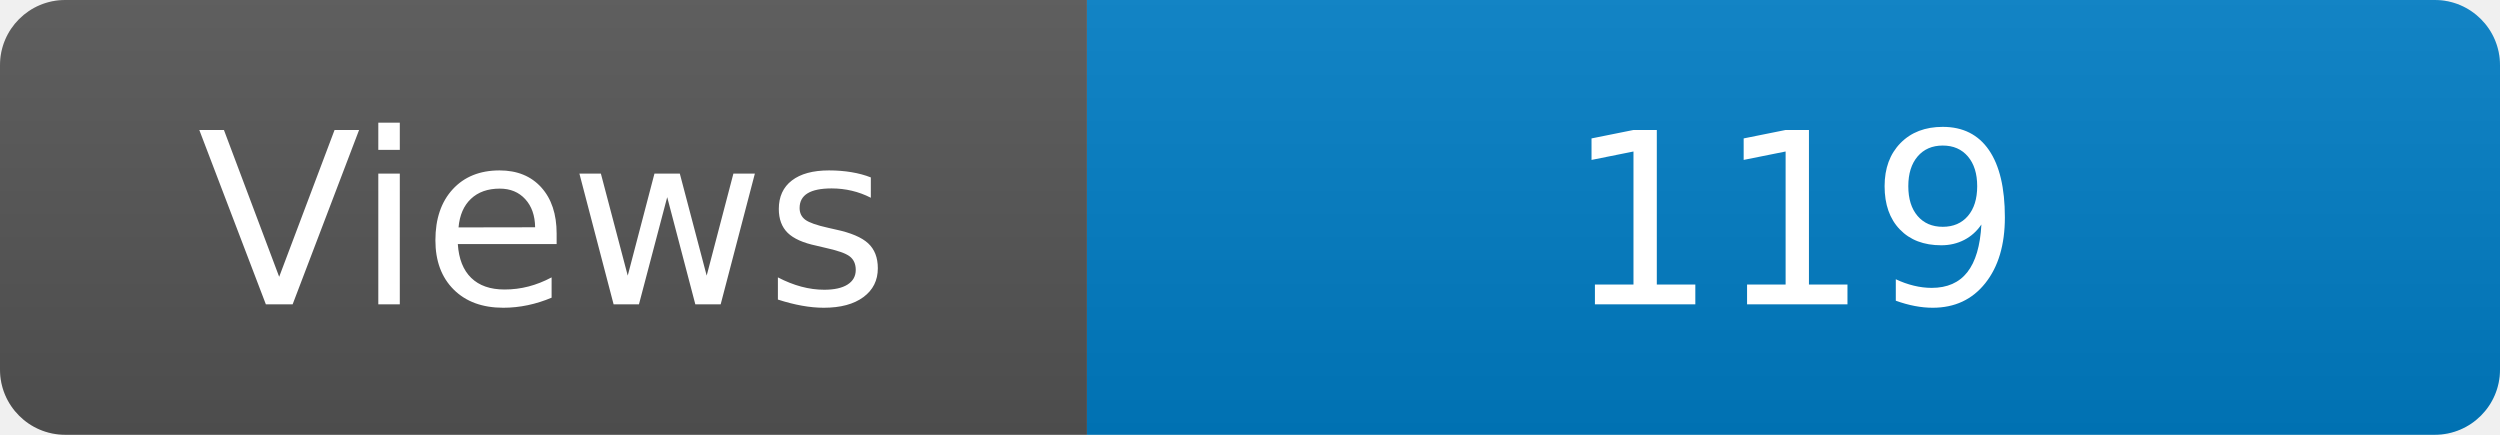
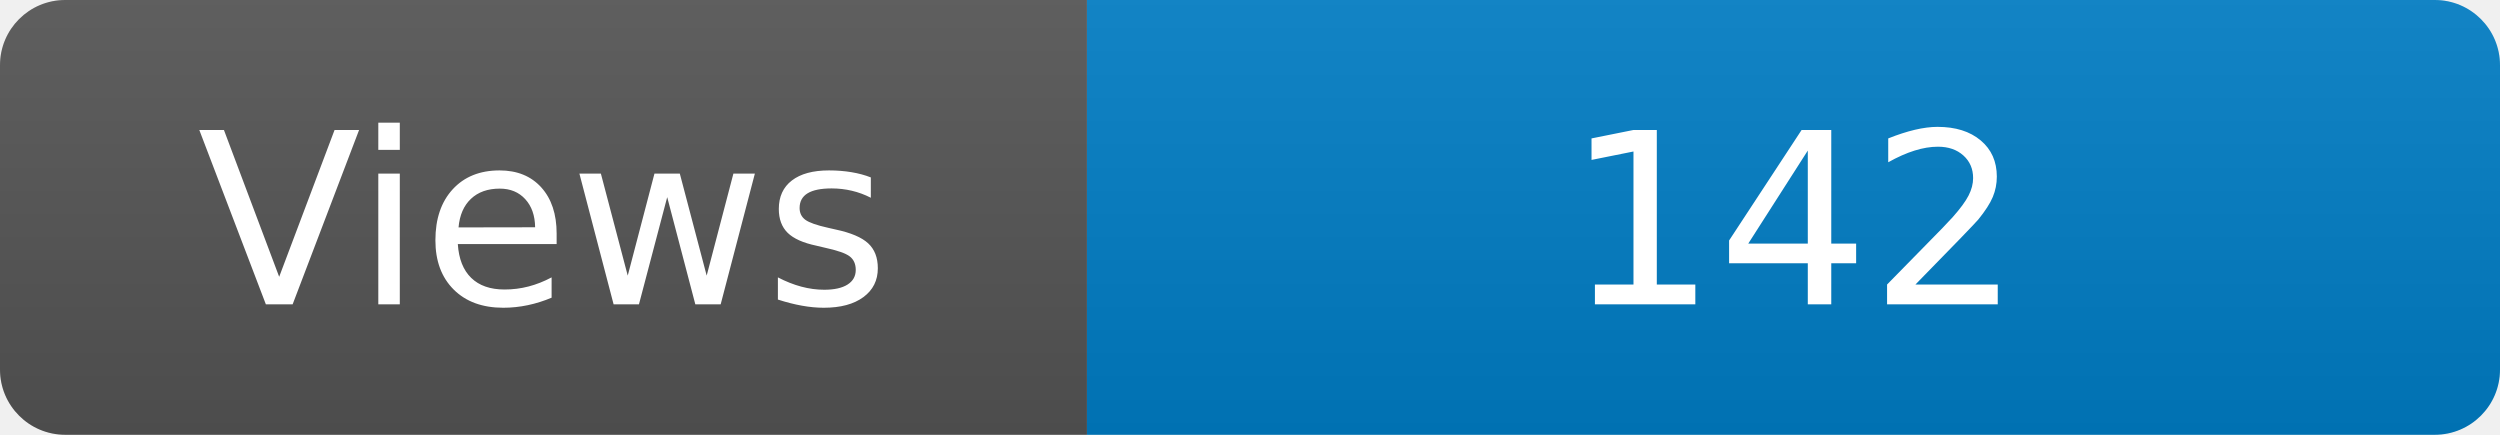
<svg xmlns="http://www.w3.org/2000/svg" width="115" height="20" role="img" aria-label="Maintained?: yes">
  <linearGradient id="s" x2="0" y2="100%">
    <stop offset="0" stop-color="#bbb" stop-opacity=".1" />
    <stop offset="1" stop-opacity=".1" />
  </linearGradient>
  <clipPath id="r">
    <rect width="115" height="20" rx="3" fill="#fff" />
  </clipPath>
  <g clip-path="url(#r)">
    <rect width="50" height="20" fill="#555" />
    <rect x="50" width="160" height="20" fill="#007ec6" />
    <rect width="115" height="20" fill="url(#s)" />
  </g>
  <g fill="#fff" text-anchor="middle" font-family="Verdana,Geneva,DejaVu Sans,sans-serif" font-size="110">
    <text x="250" y="140" transform="scale(.1)" fill="#fff">Views</text>
-     <text x="825" y="140" transform="scale(.1)" fill="#fff">119</text>
+     <text x="825" y="140" transform="scale(.1)" fill="#fff">142</text>
  </g>
</svg>
